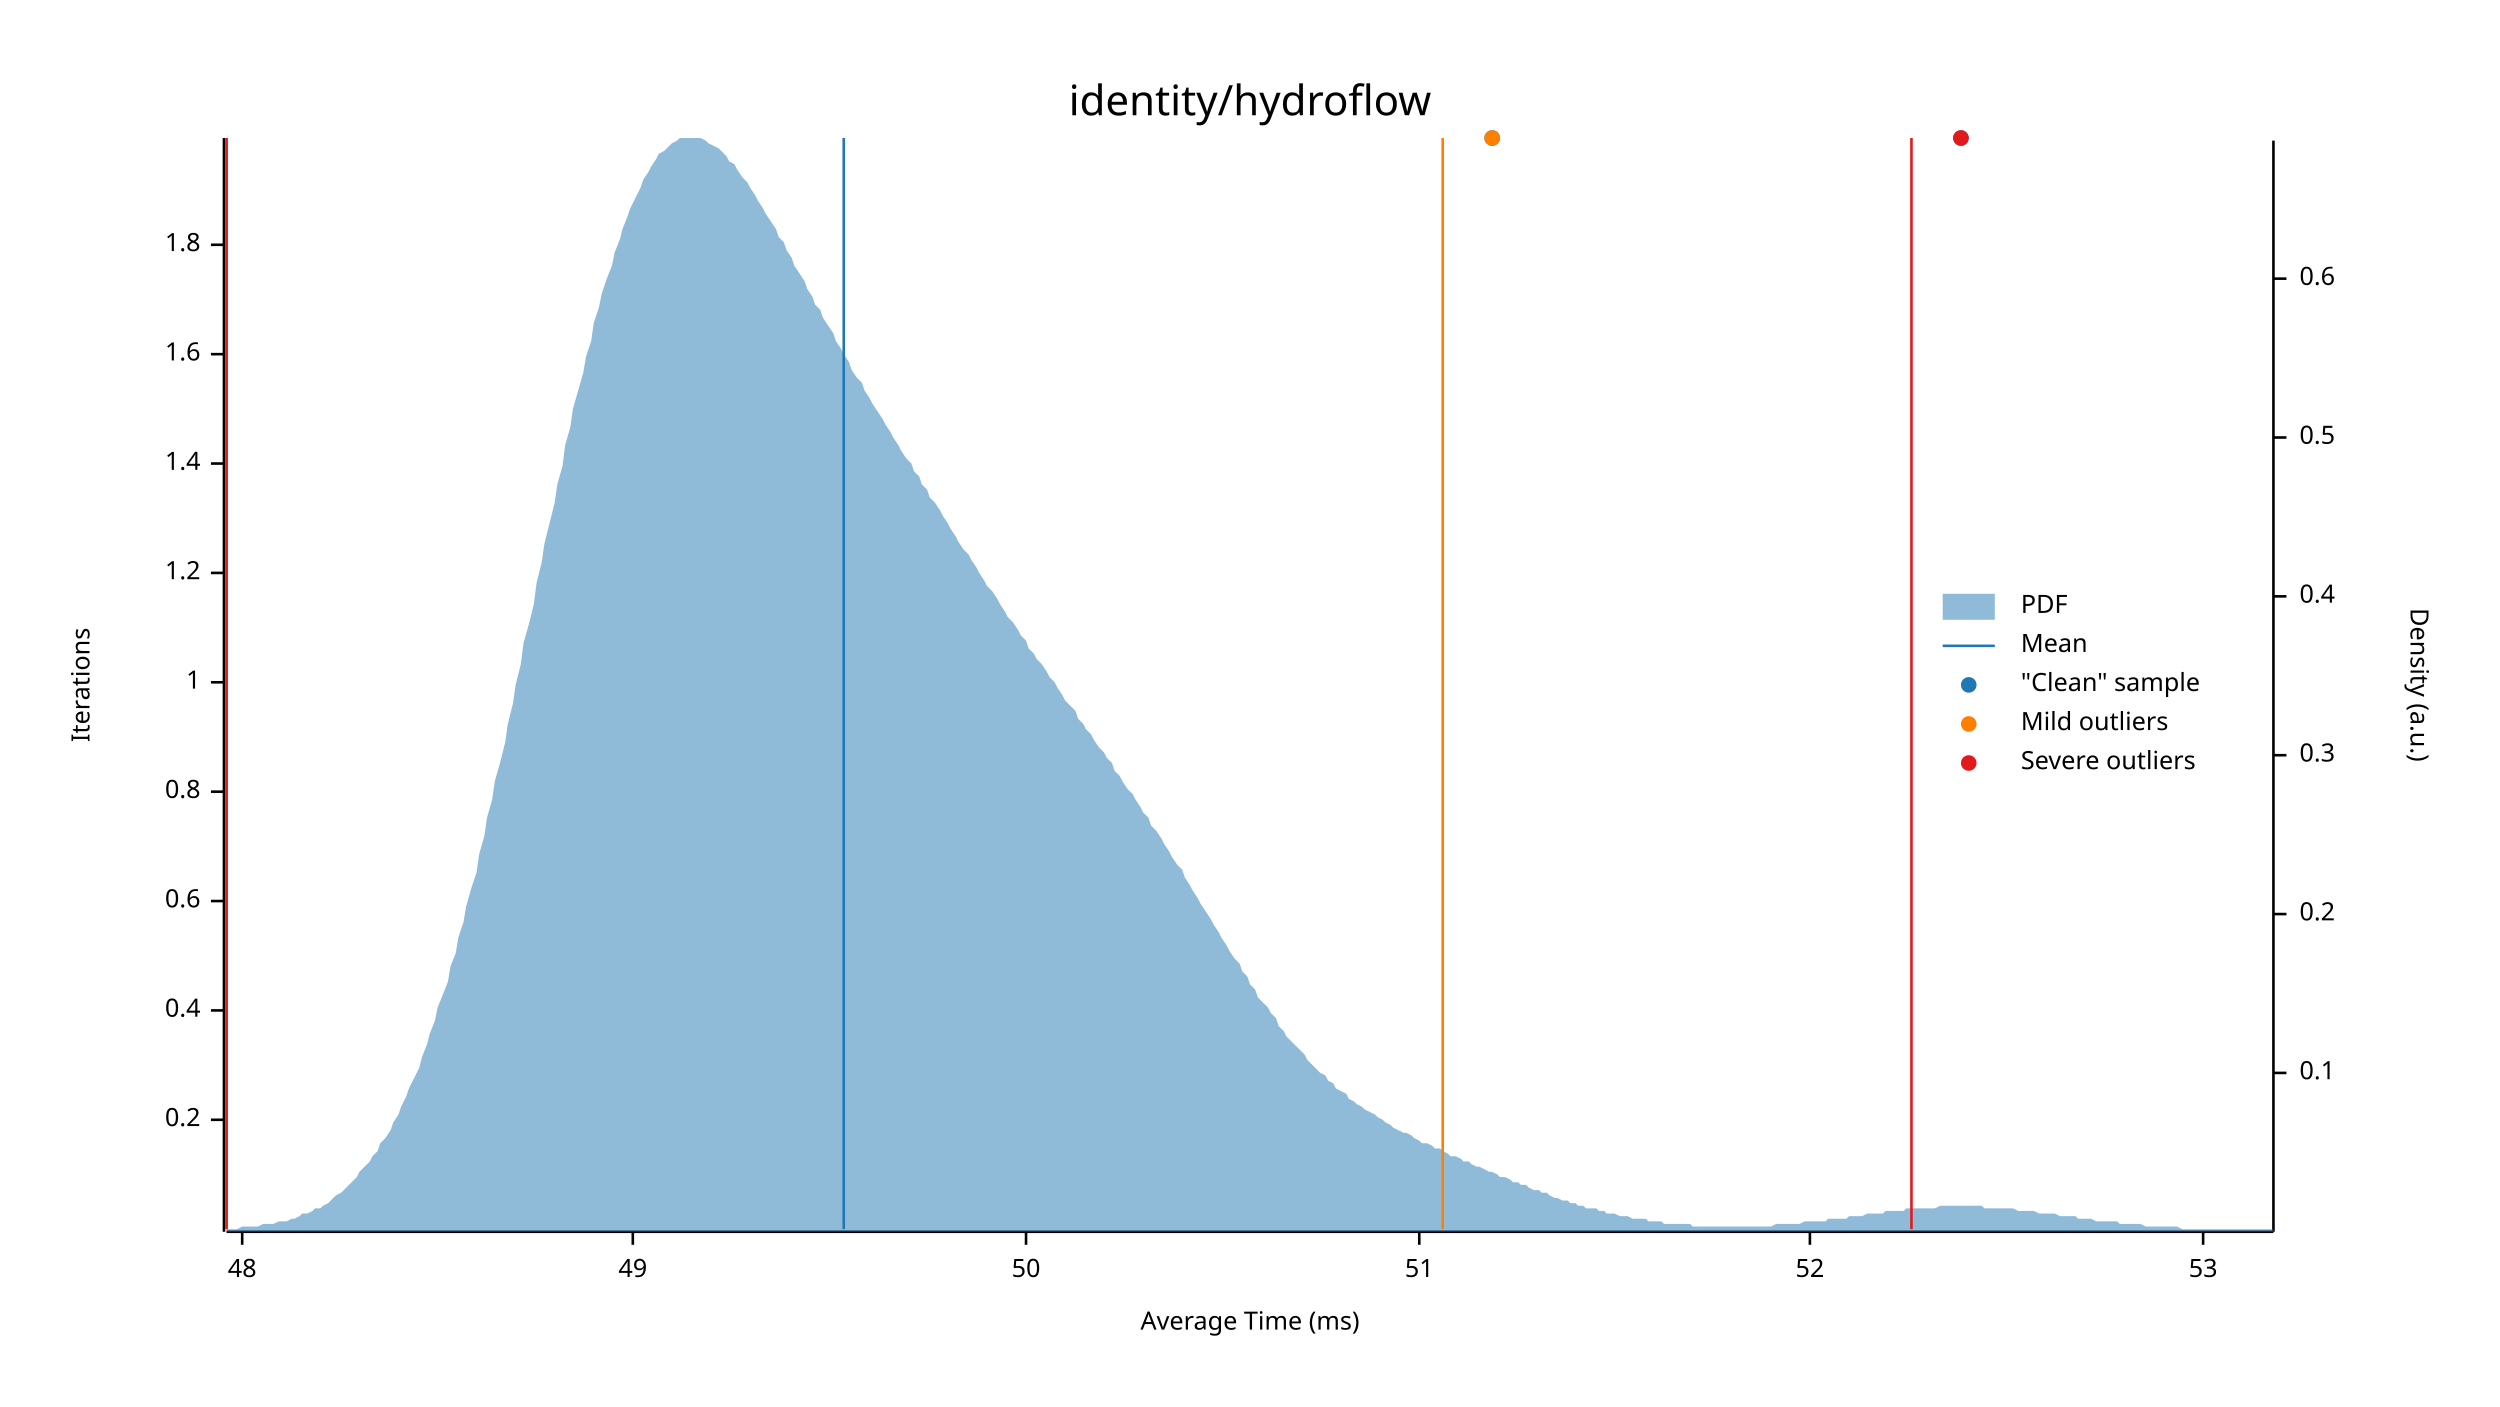
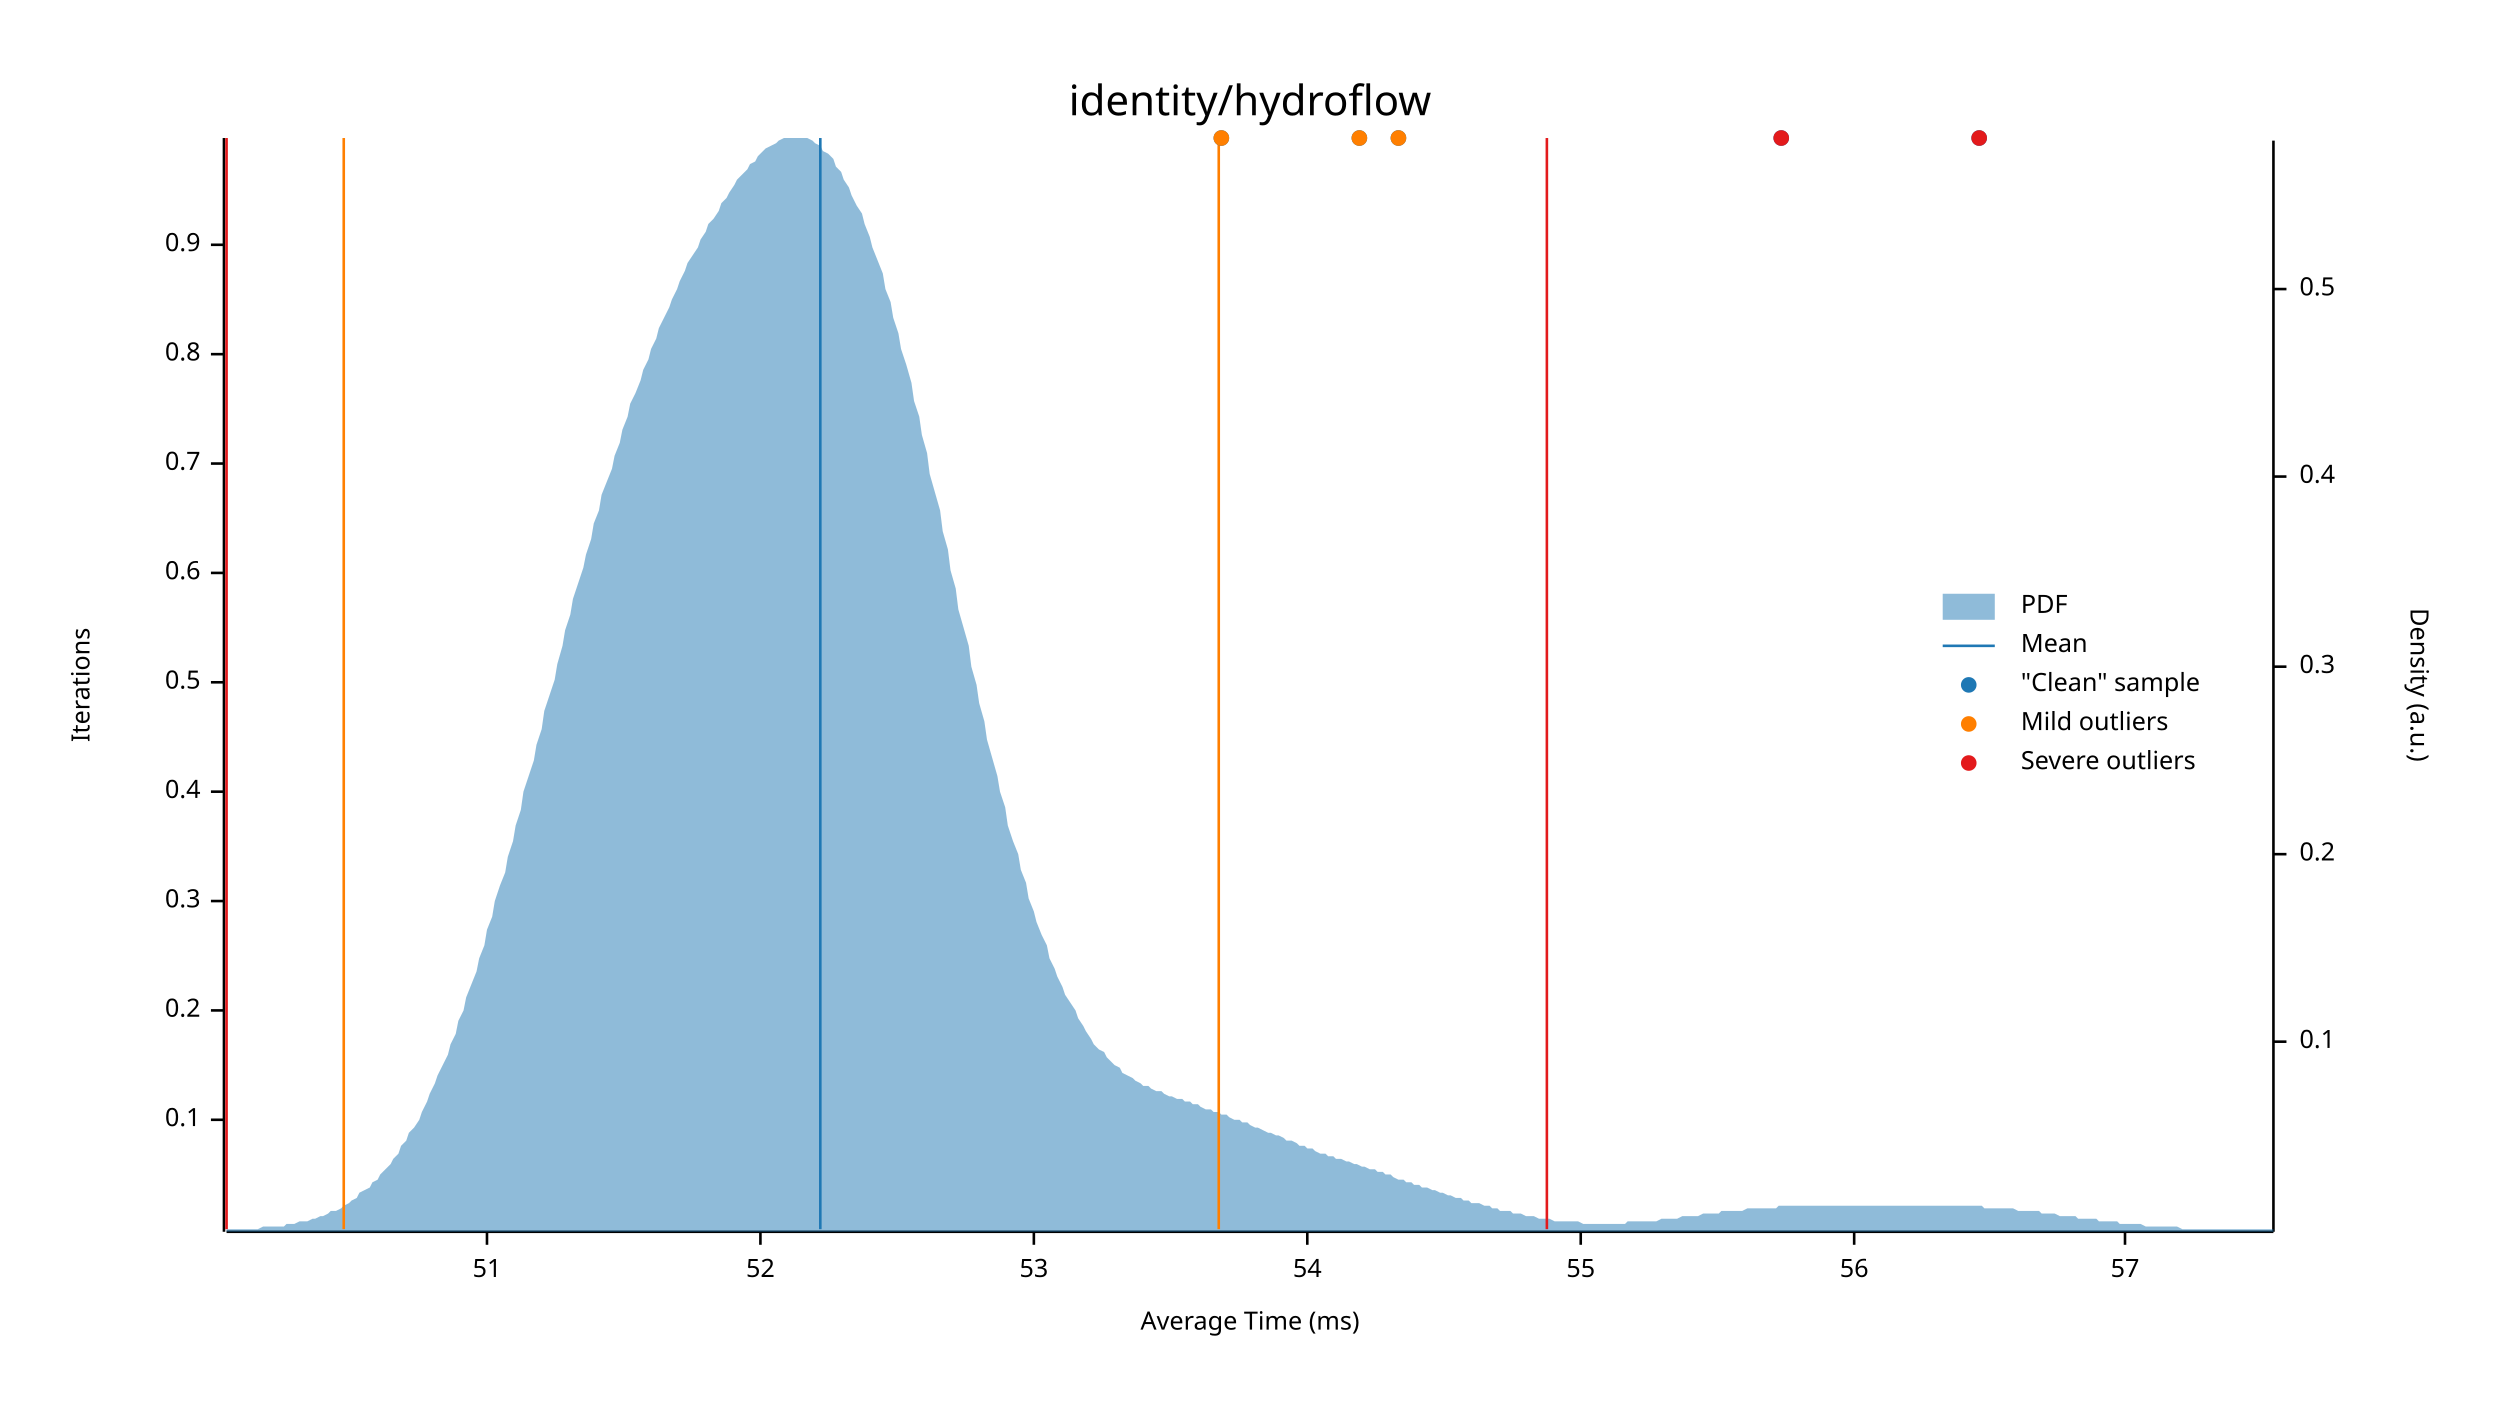
<svg xmlns="http://www.w3.org/2000/svg" width="960" height="540" viewBox="0 0 960 540">
  <text x="480" y="32" dy="0.76em" text-anchor="middle" font-family="sans-serif" font-size="16.129" opacity="1" fill="#000000">
identity/hydroflow
</text>
  <text x="27" y="263" dy="0.76em" text-anchor="middle" font-family="sans-serif" font-size="9.677" opacity="1" fill="#000000" transform="rotate(270, 27, 263)">
Iterations
</text>
  <text x="480" y="513" dy="-0.5ex" text-anchor="middle" font-family="sans-serif" font-size="9.677" opacity="1" fill="#000000">
Average Time (ms)
</text>
  <polyline fill="none" opacity="1" stroke="#000000" stroke-width="1" points="86,53 86,473 " />
  <text x="77" y="430" dy="0.5ex" text-anchor="end" font-family="sans-serif" font-size="9.677" opacity="1" fill="#000000">
- 0.2
+ 0.1
</text>
  <polyline fill="none" opacity="1" stroke="#000000" stroke-width="1" points="81,430 86,430 " />
  <text x="77" y="388" dy="0.5ex" text-anchor="end" font-family="sans-serif" font-size="9.677" opacity="1" fill="#000000">
- 0.4
+ 0.2
</text>
  <polyline fill="none" opacity="1" stroke="#000000" stroke-width="1" points="81,388 86,388 " />
  <text x="77" y="346" dy="0.5ex" text-anchor="end" font-family="sans-serif" font-size="9.677" opacity="1" fill="#000000">
- 0.6
+ 0.3
</text>
  <polyline fill="none" opacity="1" stroke="#000000" stroke-width="1" points="81,346 86,346 " />
  <text x="77" y="304" dy="0.5ex" text-anchor="end" font-family="sans-serif" font-size="9.677" opacity="1" fill="#000000">
- 0.8
+ 0.4
</text>
  <polyline fill="none" opacity="1" stroke="#000000" stroke-width="1" points="81,304 86,304 " />
  <text x="77" y="262" dy="0.5ex" text-anchor="end" font-family="sans-serif" font-size="9.677" opacity="1" fill="#000000">
- 1
+ 0.5
</text>
  <polyline fill="none" opacity="1" stroke="#000000" stroke-width="1" points="81,262 86,262 " />
  <text x="77" y="220" dy="0.5ex" text-anchor="end" font-family="sans-serif" font-size="9.677" opacity="1" fill="#000000">
- 1.2
+ 0.6
</text>
  <polyline fill="none" opacity="1" stroke="#000000" stroke-width="1" points="81,220 86,220 " />
  <text x="77" y="178" dy="0.5ex" text-anchor="end" font-family="sans-serif" font-size="9.677" opacity="1" fill="#000000">
- 1.4
+ 0.7
</text>
  <polyline fill="none" opacity="1" stroke="#000000" stroke-width="1" points="81,178 86,178 " />
  <text x="77" y="136" dy="0.5ex" text-anchor="end" font-family="sans-serif" font-size="9.677" opacity="1" fill="#000000">
- 1.6
+ 0.8
</text>
  <polyline fill="none" opacity="1" stroke="#000000" stroke-width="1" points="81,136 86,136 " />
  <text x="77" y="94" dy="0.5ex" text-anchor="end" font-family="sans-serif" font-size="9.677" opacity="1" fill="#000000">
- 1.8
+ 0.9
</text>
  <polyline fill="none" opacity="1" stroke="#000000" stroke-width="1" points="81,94 86,94 " />
  <polyline fill="none" opacity="1" stroke="#000000" stroke-width="1" points="87,473 873,473 " />
-   <text x="93" y="483" dy="0.76em" text-anchor="middle" font-family="sans-serif" font-size="9.677" opacity="1" fill="#000000">
- 48
- </text>
-   <polyline fill="none" opacity="1" stroke="#000000" stroke-width="1" points="93,473 93,478 " />
-   <text x="243" y="483" dy="0.76em" text-anchor="middle" font-family="sans-serif" font-size="9.677" opacity="1" fill="#000000">
- 49
- </text>
-   <polyline fill="none" opacity="1" stroke="#000000" stroke-width="1" points="243,473 243,478 " />
-   <text x="394" y="483" dy="0.76em" text-anchor="middle" font-family="sans-serif" font-size="9.677" opacity="1" fill="#000000">
- 50
- </text>
-   <polyline fill="none" opacity="1" stroke="#000000" stroke-width="1" points="394,473 394,478 " />
-   <text x="545" y="483" dy="0.76em" text-anchor="middle" font-family="sans-serif" font-size="9.677" opacity="1" fill="#000000">
+   <text x="187" y="483" dy="0.76em" text-anchor="middle" font-family="sans-serif" font-size="9.677" opacity="1" fill="#000000">
51
</text>
-   <polyline fill="none" opacity="1" stroke="#000000" stroke-width="1" points="545,473 545,478 " />
-   <text x="695" y="483" dy="0.76em" text-anchor="middle" font-family="sans-serif" font-size="9.677" opacity="1" fill="#000000">
+   <polyline fill="none" opacity="1" stroke="#000000" stroke-width="1" points="187,473 187,478 " />
+   <text x="292" y="483" dy="0.76em" text-anchor="middle" font-family="sans-serif" font-size="9.677" opacity="1" fill="#000000">
52
</text>
-   <polyline fill="none" opacity="1" stroke="#000000" stroke-width="1" points="695,473 695,478 " />
-   <text x="846" y="483" dy="0.76em" text-anchor="middle" font-family="sans-serif" font-size="9.677" opacity="1" fill="#000000">
+   <polyline fill="none" opacity="1" stroke="#000000" stroke-width="1" points="292,473 292,478 " />
+   <text x="397" y="483" dy="0.76em" text-anchor="middle" font-family="sans-serif" font-size="9.677" opacity="1" fill="#000000">
53
</text>
-   <polyline fill="none" opacity="1" stroke="#000000" stroke-width="1" points="846,473 846,478 " />
+   <polyline fill="none" opacity="1" stroke="#000000" stroke-width="1" points="397,473 397,478 " />
+   <text x="502" y="483" dy="0.76em" text-anchor="middle" font-family="sans-serif" font-size="9.677" opacity="1" fill="#000000">
+ 54
+ </text>
+   <polyline fill="none" opacity="1" stroke="#000000" stroke-width="1" points="502,473 502,478 " />
+   <text x="607" y="483" dy="0.76em" text-anchor="middle" font-family="sans-serif" font-size="9.677" opacity="1" fill="#000000">
+ 55
+ </text>
+   <polyline fill="none" opacity="1" stroke="#000000" stroke-width="1" points="607,473 607,478 " />
+   <text x="712" y="483" dy="0.76em" text-anchor="middle" font-family="sans-serif" font-size="9.677" opacity="1" fill="#000000">
+ 56
+ </text>
+   <polyline fill="none" opacity="1" stroke="#000000" stroke-width="1" points="712,473 712,478 " />
+   <text x="816" y="483" dy="0.76em" text-anchor="middle" font-family="sans-serif" font-size="9.677" opacity="1" fill="#000000">
+ 57
+ </text>
+   <polyline fill="none" opacity="1" stroke="#000000" stroke-width="1" points="816,473 816,478 " />
  <text x="933" y="263" dy="0.76em" text-anchor="middle" font-family="sans-serif" font-size="9.677" opacity="1" fill="#000000" transform="rotate(90, 933, 263)">
Density (a.u.)
</text>
  <polyline fill="none" opacity="1" stroke="#000000" stroke-width="1" points="873,54 873,473 " />
-   <text x="883" y="412" dy="0.5ex" text-anchor="start" font-family="sans-serif" font-size="9.677" opacity="1" fill="#000000">
+   <text x="883" y="400" dy="0.5ex" text-anchor="start" font-family="sans-serif" font-size="9.677" opacity="1" fill="#000000">
0.1
</text>
-   <polyline fill="none" opacity="1" stroke="#000000" stroke-width="1" points="873,412 878,412 " />
-   <text x="883" y="351" dy="0.5ex" text-anchor="start" font-family="sans-serif" font-size="9.677" opacity="1" fill="#000000">
+   <polyline fill="none" opacity="1" stroke="#000000" stroke-width="1" points="873,400 878,400 " />
+   <text x="883" y="328" dy="0.5ex" text-anchor="start" font-family="sans-serif" font-size="9.677" opacity="1" fill="#000000">
0.2
</text>
-   <polyline fill="none" opacity="1" stroke="#000000" stroke-width="1" points="873,351 878,351 " />
-   <text x="883" y="290" dy="0.5ex" text-anchor="start" font-family="sans-serif" font-size="9.677" opacity="1" fill="#000000">
+   <polyline fill="none" opacity="1" stroke="#000000" stroke-width="1" points="873,328 878,328 " />
+   <text x="883" y="256" dy="0.5ex" text-anchor="start" font-family="sans-serif" font-size="9.677" opacity="1" fill="#000000">
0.3
</text>
-   <polyline fill="none" opacity="1" stroke="#000000" stroke-width="1" points="873,290 878,290 " />
-   <text x="883" y="229" dy="0.5ex" text-anchor="start" font-family="sans-serif" font-size="9.677" opacity="1" fill="#000000">
+   <polyline fill="none" opacity="1" stroke="#000000" stroke-width="1" points="873,256 878,256 " />
+   <text x="883" y="183" dy="0.5ex" text-anchor="start" font-family="sans-serif" font-size="9.677" opacity="1" fill="#000000">
0.4
</text>
-   <polyline fill="none" opacity="1" stroke="#000000" stroke-width="1" points="873,229 878,229 " />
-   <text x="883" y="168" dy="0.5ex" text-anchor="start" font-family="sans-serif" font-size="9.677" opacity="1" fill="#000000">
+   <polyline fill="none" opacity="1" stroke="#000000" stroke-width="1" points="873,183 878,183 " />
+   <text x="883" y="111" dy="0.5ex" text-anchor="start" font-family="sans-serif" font-size="9.677" opacity="1" fill="#000000">
0.5
</text>
-   <polyline fill="none" opacity="1" stroke="#000000" stroke-width="1" points="873,168 878,168 " />
-   <text x="883" y="107" dy="0.5ex" text-anchor="start" font-family="sans-serif" font-size="9.677" opacity="1" fill="#000000">
- 0.6
- </text>
-   <polyline fill="none" opacity="1" stroke="#000000" stroke-width="1" points="873,107 878,107 " />
-   <polygon opacity="0.5" fill="#1F78B4" points="87,472 88,472 90,472 91,472 93,471 94,471 96,471 98,471 99,471 101,470 102,470 104,470 105,470 107,469 109,469 110,469 112,468 113,468 115,467 116,466 118,466 120,465 121,464 123,464 124,463 126,462 127,461 129,459 131,458 132,457 134,455 135,454 137,452 138,450 140,448 142,446 143,444 145,442 146,439 148,437 150,434 151,431 153,428 154,425 156,421 157,418 159,414 161,410 162,406 164,401 165,397 167,392 168,387 170,382 172,377 173,371 175,366 176,360 178,354 179,348 181,341 183,335 184,328 186,321 187,314 189,307 190,300 192,293 194,285 195,278 197,270 198,263 200,255 201,247 203,240 205,232 206,224 208,216 209,209 211,201 213,193 214,186 216,179 217,171 219,164 220,157 222,150 224,143 225,137 227,131 228,124 230,118 231,113 233,107 235,102 236,97 238,92 239,88 241,83 242,80 244,76 246,72 247,69 249,66 250,64 252,61 253,59 255,58 257,56 258,55 260,54 261,53 263,53 264,53 266,53 268,53 269,53 271,54 272,55 274,56 276,57 277,58 279,60 280,62 282,63 283,65 285,68 287,70 288,72 290,75 291,77 293,80 294,82 296,85 298,88 299,91 301,93 302,96 304,99 305,102 307,105 309,108 310,111 312,114 313,117 315,119 316,122 318,125 320,128 321,131 323,134 324,136 326,139 327,142 329,145 331,147 332,150 334,153 335,155 337,158 339,161 340,163 342,166 343,168 345,171 346,173 348,176 350,178 351,181 353,183 354,186 356,188 357,191 359,193 361,196 362,198 364,201 365,203 367,206 368,208 370,211 372,213 373,215 375,218 376,220 378,223 379,225 381,227 383,230 384,232 386,235 387,237 389,239 391,242 392,244 394,246 395,249 397,251 398,253 400,255 402,258 403,260 405,262 406,264 408,267 409,269 411,271 413,273 414,276 416,278 417,280 419,282 420,284 422,287 424,289 425,291 427,293 428,296 430,298 431,300 433,303 435,305 436,307 438,310 439,312 441,314 442,317 444,319 446,322 447,324 449,327 450,329 452,332 454,334 455,337 457,340 458,342 460,345 461,347 463,350 465,353 466,355 468,358 469,360 471,363 472,365 474,368 476,370 477,373 479,375 480,378 482,380 483,383 485,385 487,387 488,389 490,391 491,394 493,396 494,398 496,400 498,402 499,403 501,405 502,407 504,409 505,410 507,412 509,413 510,415 512,416 513,418 515,419 517,420 518,422 520,423 521,424 523,425 524,426 526,427 528,428 529,429 531,430 532,431 534,432 535,433 537,434 539,435 540,435 542,436 543,437 545,438 546,439 548,439 550,440 551,441 553,441 554,442 556,443 557,444 559,444 561,445 562,446 564,446 565,447 567,448 568,448 570,449 572,450 573,450 575,451 576,452 578,452 580,453 581,454 583,454 584,455 586,455 587,456 589,457 591,457 592,458 594,458 595,459 597,460 598,460 600,461 602,461 603,462 605,462 606,463 608,463 609,464 611,464 613,464 614,465 616,465 617,466 619,466 620,466 622,467 624,467 625,467 627,468 628,468 630,468 632,468 633,469 635,469 636,469 638,469 639,470 641,470 643,470 644,470 646,470 647,470 649,470 650,471 652,471 654,471 655,471 657,471 658,471 660,471 661,471 663,471 665,471 666,471 668,471 669,471 671,471 672,471 674,471 676,471 677,471 679,471 680,471 682,470 683,470 685,470 687,470 688,470 690,470 691,470 693,469 695,469 696,469 698,469 699,469 701,469 702,468 704,468 706,468 707,468 709,468 710,467 712,467 713,467 715,467 717,466 718,466 720,466 721,466 723,466 724,465 726,465 728,465 729,465 731,465 732,464 734,464 735,464 737,464 739,464 740,464 742,464 743,464 745,463 746,463 748,463 750,463 751,463 753,463 754,463 756,463 758,463 759,463 761,463 762,464 764,464 765,464 767,464 769,464 770,464 772,464 773,464 775,465 776,465 778,465 780,465 781,465 783,466 784,466 786,466 787,466 789,466 791,467 792,467 794,467 795,467 797,467 798,468 800,468 802,468 803,468 805,469 806,469 808,469 809,469 811,469 813,469 814,470 816,470 817,470 819,470 821,470 822,470 824,471 825,471 827,471 828,471 830,471 832,471 833,471 835,471 836,471 838,472 839,472 841,472 843,472 844,472 846,472 847,472 849,472 850,472 852,472 854,472 855,472 857,472 858,472 860,472 861,472 863,472 865,472 866,472 868,472 869,472 871,472 873,472 873,473 87,473 " />
-   <polyline fill="none" opacity="1" stroke="#1F78B4" stroke-width="1" points="324,472 324,53 " />
-   <polyline fill="none" opacity="1" stroke="#FF7F00" stroke-width="1" points="87,472 87,53 " />
-   <polyline fill="none" opacity="1" stroke="#FF7F00" stroke-width="1" points="554,472 554,53 " />
+   <polyline fill="none" opacity="1" stroke="#000000" stroke-width="1" points="873,111 878,111 " />
+   <polygon opacity="0.5" fill="#1F78B4" points="87,472 88,472 90,472 91,472 93,472 94,472 96,472 98,472 99,472 101,471 102,471 104,471 105,471 107,471 109,471 110,470 112,470 113,470 115,469 116,469 118,469 120,468 121,468 123,467 124,467 126,466 127,465 129,465 131,464 132,463 134,462 135,461 137,460 138,458 140,457 142,456 143,454 145,453 146,451 148,449 150,447 151,445 153,443 154,440 156,438 157,435 159,433 161,430 162,427 164,423 165,420 167,416 168,413 170,409 172,405 173,401 175,397 176,392 178,388 179,383 181,378 183,373 184,368 186,363 187,357 189,352 190,346 192,340 194,335 195,329 197,323 198,317 200,311 201,304 203,298 205,292 206,286 208,280 209,273 211,267 213,261 214,255 216,248 217,242 219,236 220,230 222,224 224,218 225,213 227,207 228,201 230,196 231,190 233,185 235,180 236,175 238,170 239,165 241,160 242,155 244,151 246,146 247,142 249,138 250,134 252,130 253,126 255,122 257,118 258,115 260,111 261,108 263,104 264,101 266,98 268,95 269,92 271,89 272,86 274,84 276,81 277,78 279,76 280,74 282,71 283,69 285,67 287,65 288,63 290,62 291,60 293,58 294,57 296,56 298,55 299,54 301,53 302,53 304,53 305,53 307,53 309,53 310,53 312,54 313,55 315,56 316,58 318,59 320,61 321,64 323,66 324,69 326,72 327,75 329,79 331,82 332,86 334,91 335,95 337,100 339,105 340,111 342,116 343,122 345,128 346,134 348,140 350,147 351,154 353,160 354,167 356,174 357,182 359,189 361,196 362,204 364,211 365,219 367,226 368,234 370,241 372,248 373,256 375,263 376,270 378,277 379,284 381,291 383,298 384,304 386,310 387,317 389,323 391,328 392,334 394,339 395,345 397,350 398,354 400,359 402,363 403,368 405,372 406,375 408,379 409,382 411,385 413,388 414,391 416,394 417,396 419,399 420,401 422,403 424,404 425,406 427,408 428,409 430,410 431,412 433,413 435,414 436,415 438,416 439,417 441,417 442,418 444,419 446,419 447,420 449,421 450,421 452,422 454,422 455,423 457,423 458,424 460,424 461,425 463,426 465,426 466,427 468,427 469,428 471,428 472,429 474,430 476,430 477,431 479,431 480,432 482,433 483,433 485,434 487,435 488,435 490,436 491,436 493,437 494,438 496,438 498,439 499,440 501,440 502,441 504,441 505,442 507,443 509,443 510,444 512,444 513,445 515,445 517,446 518,446 520,447 521,447 523,448 524,448 526,449 528,449 529,450 531,450 532,451 534,451 535,452 537,453 539,453 540,454 542,454 543,455 545,455 546,456 548,456 550,457 551,457 553,458 554,458 556,459 557,459 559,460 561,460 562,461 564,461 565,462 567,462 568,462 570,463 572,463 573,464 575,464 576,465 578,465 580,465 581,466 583,466 584,466 586,467 587,467 589,467 591,468 592,468 594,468 595,468 597,469 598,469 600,469 602,469 603,469 605,469 606,469 608,470 609,470 611,470 613,470 614,470 616,470 617,470 619,470 620,470 622,470 624,470 625,469 627,469 628,469 630,469 632,469 633,469 635,469 636,469 638,468 639,468 641,468 643,468 644,468 646,467 647,467 649,467 650,467 652,467 654,466 655,466 657,466 658,466 660,466 661,465 663,465 665,465 666,465 668,465 669,465 671,464 672,464 674,464 676,464 677,464 679,464 680,464 682,464 683,463 685,463 687,463 688,463 690,463 691,463 693,463 695,463 696,463 698,463 699,463 701,463 702,463 704,463 706,463 707,463 709,463 710,463 712,463 713,463 715,463 717,463 718,463 720,463 721,463 723,463 724,463 726,463 728,463 729,463 731,463 732,463 734,463 735,463 737,463 739,463 740,463 742,463 743,463 745,463 746,463 748,463 750,463 751,463 753,463 754,463 756,463 758,463 759,463 761,463 762,464 764,464 765,464 767,464 769,464 770,464 772,464 773,464 775,465 776,465 778,465 780,465 781,465 783,465 784,466 786,466 787,466 789,466 791,467 792,467 794,467 795,467 797,467 798,468 800,468 802,468 803,468 805,468 806,469 808,469 809,469 811,469 813,469 814,470 816,470 817,470 819,470 821,470 822,470 824,471 825,471 827,471 828,471 830,471 832,471 833,471 835,471 836,471 838,472 839,472 841,472 843,472 844,472 846,472 847,472 849,472 850,472 852,472 854,472 855,472 857,472 858,472 860,472 861,472 863,472 865,472 866,472 868,472 869,472 871,472 873,472 873,473 87,473 " />
+   <polyline fill="none" opacity="1" stroke="#1F78B4" stroke-width="1" points="315,472 315,53 " />
+   <polyline fill="none" opacity="1" stroke="#FF7F00" stroke-width="1" points="132,472 132,53 " />
+   <polyline fill="none" opacity="1" stroke="#FF7F00" stroke-width="1" points="468,472 468,53 " />
  <polyline fill="none" opacity="1" stroke="#E31A1C" stroke-width="1" points="87,472 87,53 " />
-   <polyline fill="none" opacity="1" stroke="#E31A1C" stroke-width="1" points="734,472 734,53 " />
-   <circle cx="573" cy="53" r="3" opacity="1" fill="#1F78B4" stroke="none" stroke-width="1" />
-   <circle cx="753" cy="53" r="3" opacity="1" fill="#1F78B4" stroke="none" stroke-width="1" />
-   <circle cx="573" cy="53" r="3" opacity="1" fill="#FF7F00" stroke="none" stroke-width="1" />
-   <circle cx="753" cy="53" r="3" opacity="1" fill="#E31A1C" stroke="none" stroke-width="1" />
+   <polyline fill="none" opacity="1" stroke="#E31A1C" stroke-width="1" points="594,472 594,53 " />
+   <circle cx="469" cy="53" r="3" opacity="1" fill="#1F78B4" stroke="none" stroke-width="1" />
+   <circle cx="537" cy="53" r="3" opacity="1" fill="#1F78B4" stroke="none" stroke-width="1" />
+   <circle cx="522" cy="53" r="3" opacity="1" fill="#1F78B4" stroke="none" stroke-width="1" />
+   <circle cx="684" cy="53" r="3" opacity="1" fill="#1F78B4" stroke="none" stroke-width="1" />
+   <circle cx="760" cy="53" r="3" opacity="1" fill="#1F78B4" stroke="none" stroke-width="1" />
+   <circle cx="469" cy="53" r="3" opacity="1" fill="#FF7F00" stroke="none" stroke-width="1" />
+   <circle cx="537" cy="53" r="3" opacity="1" fill="#FF7F00" stroke="none" stroke-width="1" />
+   <circle cx="522" cy="53" r="3" opacity="1" fill="#FF7F00" stroke="none" stroke-width="1" />
+   <circle cx="684" cy="53" r="3" opacity="1" fill="#E31A1C" stroke="none" stroke-width="1" />
+   <circle cx="760" cy="53" r="3" opacity="1" fill="#E31A1C" stroke="none" stroke-width="1" />
  <text x="776" y="228" dy="0.76em" text-anchor="start" font-family="sans-serif" font-size="9.677" opacity="1" fill="#000000">
PDF
</text>
  <text x="776" y="243" dy="0.76em" text-anchor="start" font-family="sans-serif" font-size="9.677" opacity="1" fill="#000000">
Mean
</text>
  <text x="776" y="258" dy="0.76em" text-anchor="start" font-family="sans-serif" font-size="9.677" opacity="1" fill="#000000">
"Clean" sample
</text>
  <text x="776" y="273" dy="0.76em" text-anchor="start" font-family="sans-serif" font-size="9.677" opacity="1" fill="#000000">
Mild outliers
</text>
  <text x="776" y="288" dy="0.76em" text-anchor="start" font-family="sans-serif" font-size="9.677" opacity="1" fill="#000000">
Severe outliers
</text>
  <rect x="746" y="228" width="20" height="10" opacity="0.5" fill="#1F78B4" stroke="none" />
  <polyline fill="none" opacity="1" stroke="#1F78B4" stroke-width="1" points="746,248 766,248 " />
  <circle cx="756" cy="263" r="3" opacity="1" fill="#1F78B4" stroke="none" stroke-width="1" />
  <circle cx="756" cy="278" r="3" opacity="1" fill="#FF7F00" stroke="none" stroke-width="1" />
  <circle cx="756" cy="293" r="3" opacity="1" fill="#E31A1C" stroke="none" stroke-width="1" />
</svg>
